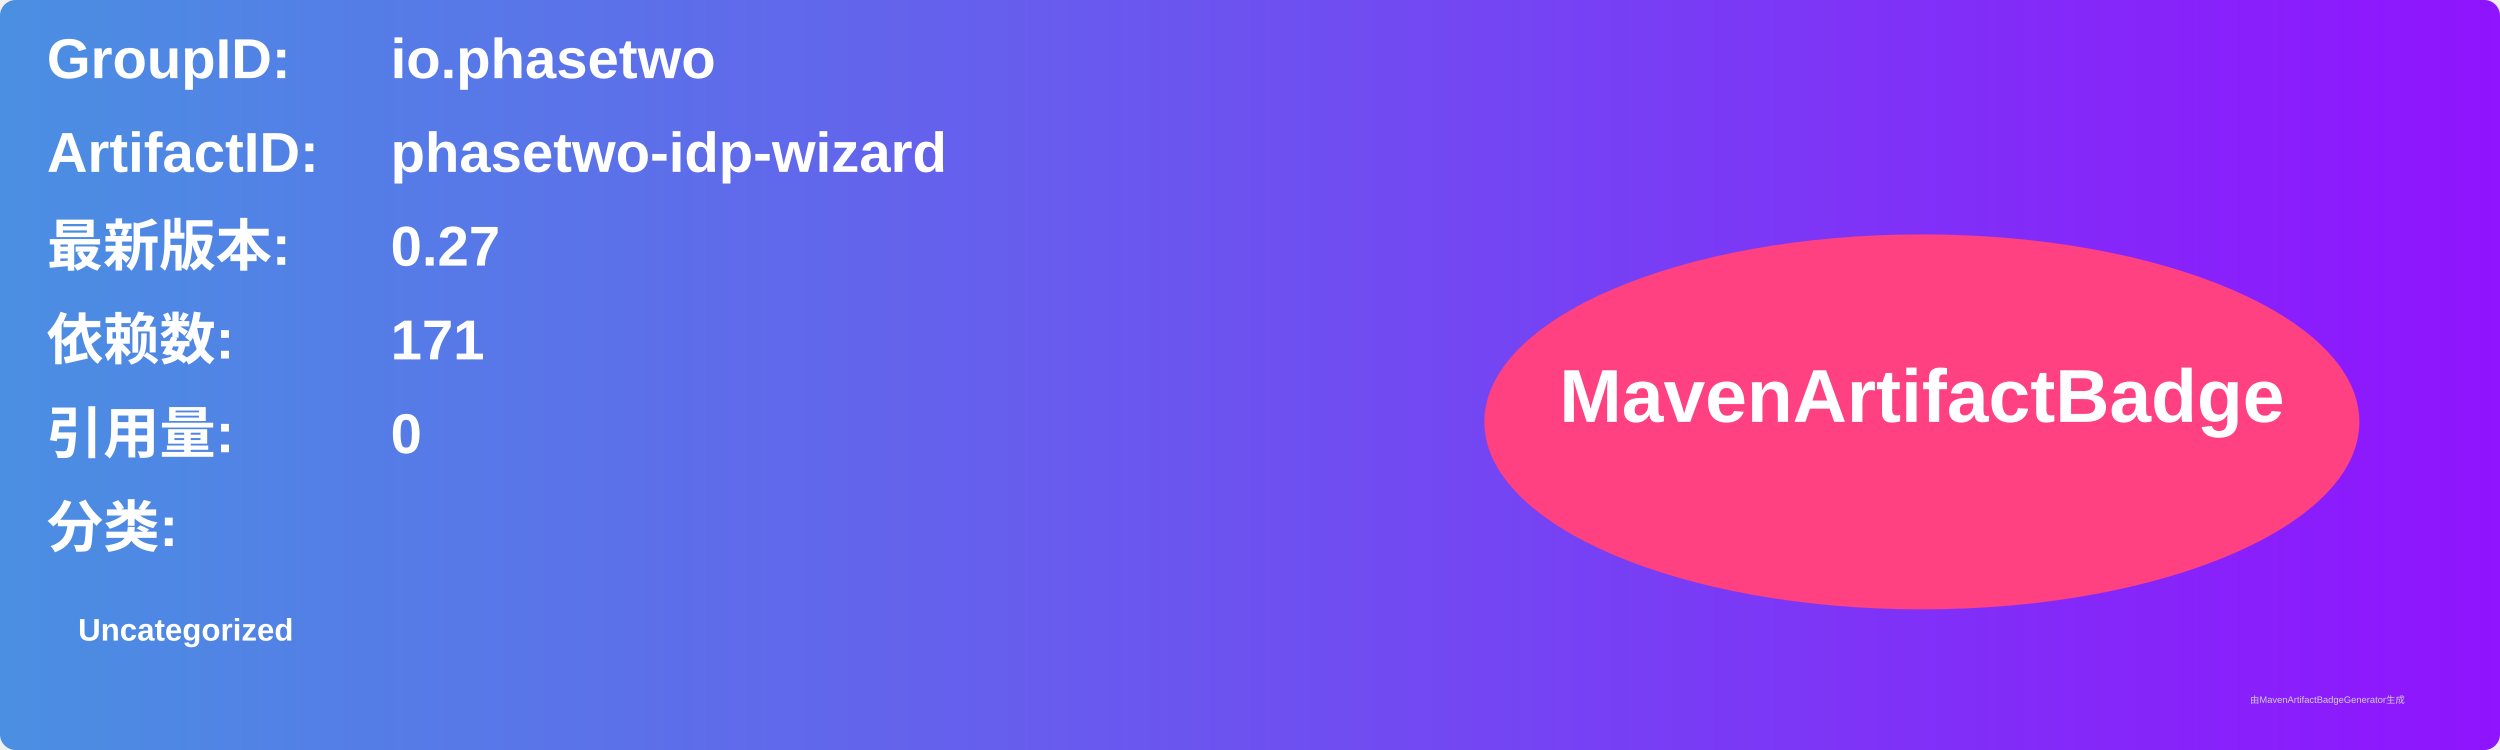
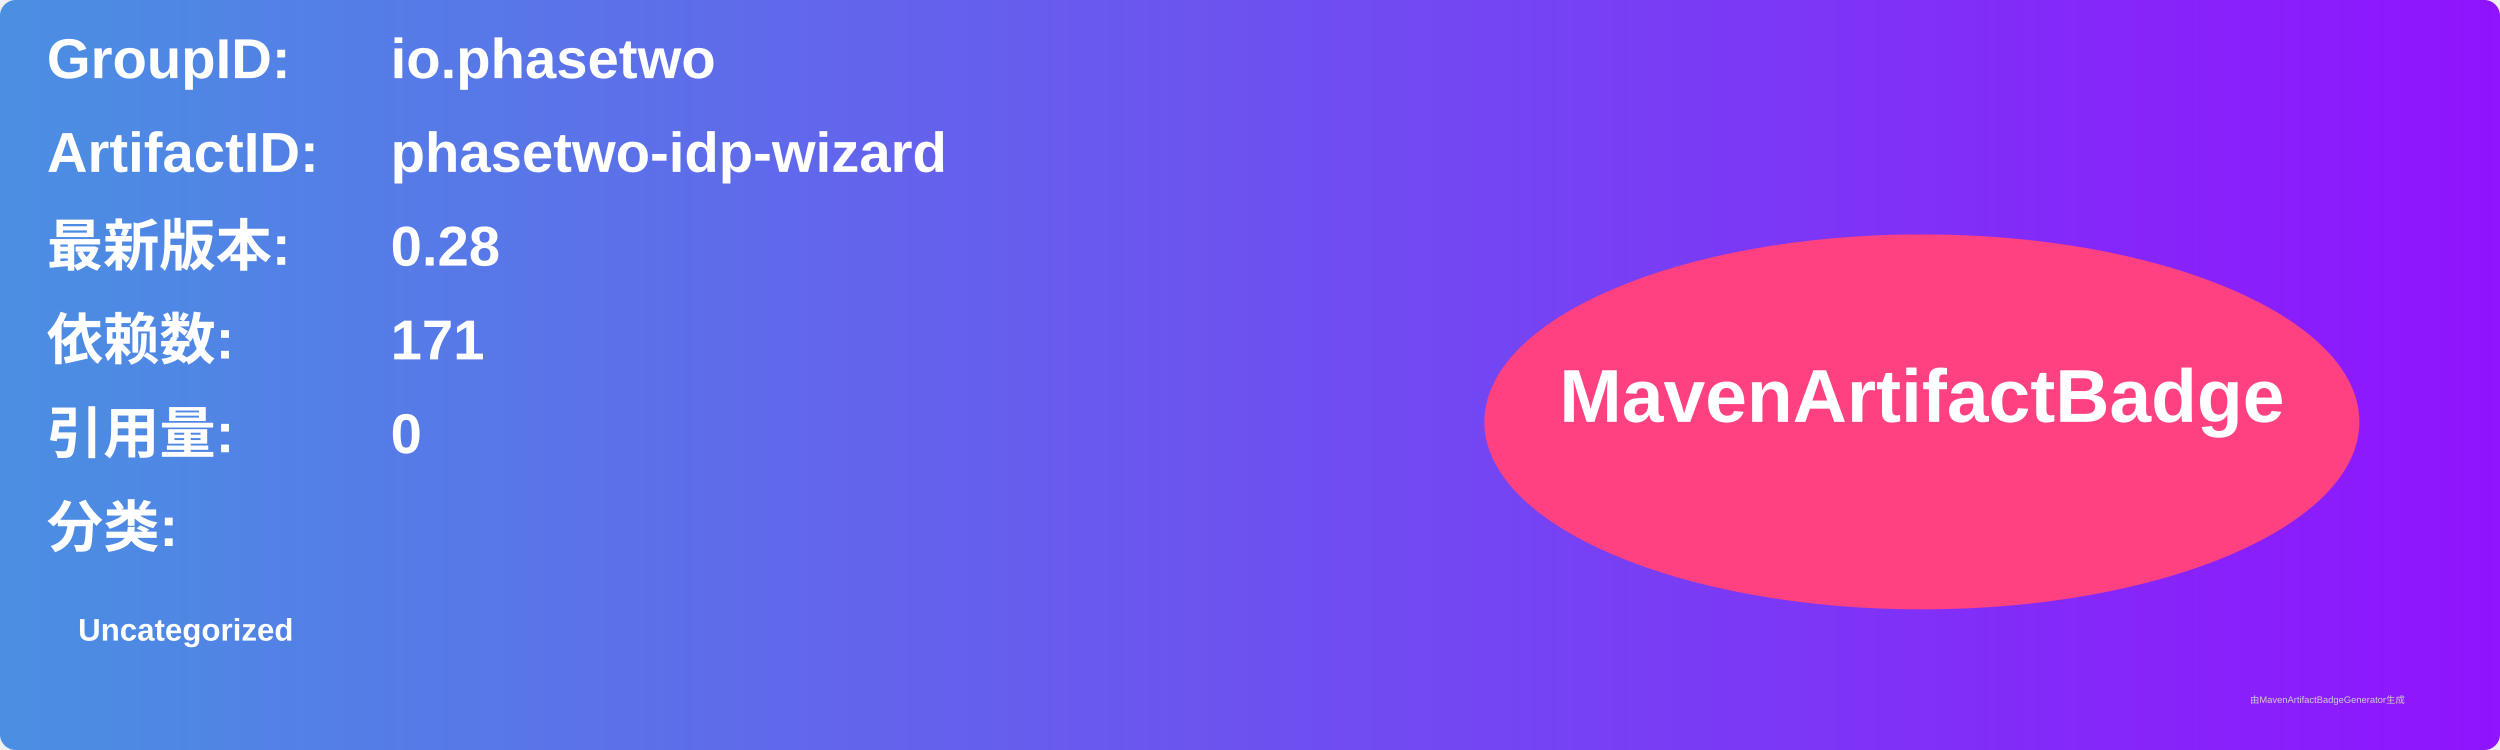
<svg xmlns="http://www.w3.org/2000/svg" width="800" height="240" viewBox="0 0 800 240">
  <linearGradient id="grad" x1="0%" y1="0%" x2="100%" y2="0%">
    <stop offset="0%" stop-color="#4a90e2" />
    <stop offset="100%" stop-color="#9013fe" />
  </linearGradient>
  <rect width="100%" height="100%" rx="5" ry="5" fill="url(#grad)" />
  <g transform="translate(15, 15)">
    <text x="0" y="10" font-family="Arial" font-size="18" fill="white" font-weight="bold" width="260">GroupID:</text>
    <text x="110" y="10" font-family="Arial" font-size="18" fill="white" font-weight="bold" width="460">io.phasetwo</text>
    <text x="0" y="40" font-family="Arial" font-size="18" fill="white" font-weight="bold" width="260">ArtifactID:</text>
    <text x="110" y="40" font-family="Arial" font-size="18" fill="white" font-weight="bold" width="460">phasetwo-idp-wizard</text>
    <text x="0" y="70" font-family="Arial" font-size="18" fill="white" font-weight="bold">最新版本:</text>
    <text x="110" y="70" font-family="Arial" font-size="18" fill="white" font-weight="bold">
-       <tspan font-weight="bold">0.27</tspan>
+       <tspan font-weight="bold">0.28</tspan>
    </text>
    <text x="0" y="100" font-family="Arial" font-size="18" fill="white" font-weight="bold">依赖数: </text>
    <text x="110" y="100" font-family="Arial" font-size="18" fill="white">
      <tspan font-weight="bold">171</tspan>
    </text>
    <text x="0" y="130" font-family="Arial" font-size="18" fill="white" font-weight="bold">引用量: </text>
    <text x="110" y="130" font-family="Arial" font-size="18" fill="white">
      <tspan font-weight="bold">0</tspan>
    </text>
    <text x="0" y="160" font-family="Arial" font-size="18" fill="white" font-weight="bold">分类:</text>
    <text x="10" y="190" font-family="Arial" font-size="10" fill="white">
      <tspan font-weight="bold">Uncategorized</tspan>
    </text>
    <ellipse cx="600" cy="120" rx="140" ry="60" fill="#ff4081" />
    <text x="600" y="120" text-anchor="middle" font-family="Arial" font-size="24" fill="white" font-weight="bold">MavenArtifactBadge</text>
  </g>
  <text x="720" y="225" font-family="Arial" font-size="3" fill="#d0d0d0">由MavenArtifactBadgeGenerator生成</text>
</svg>
